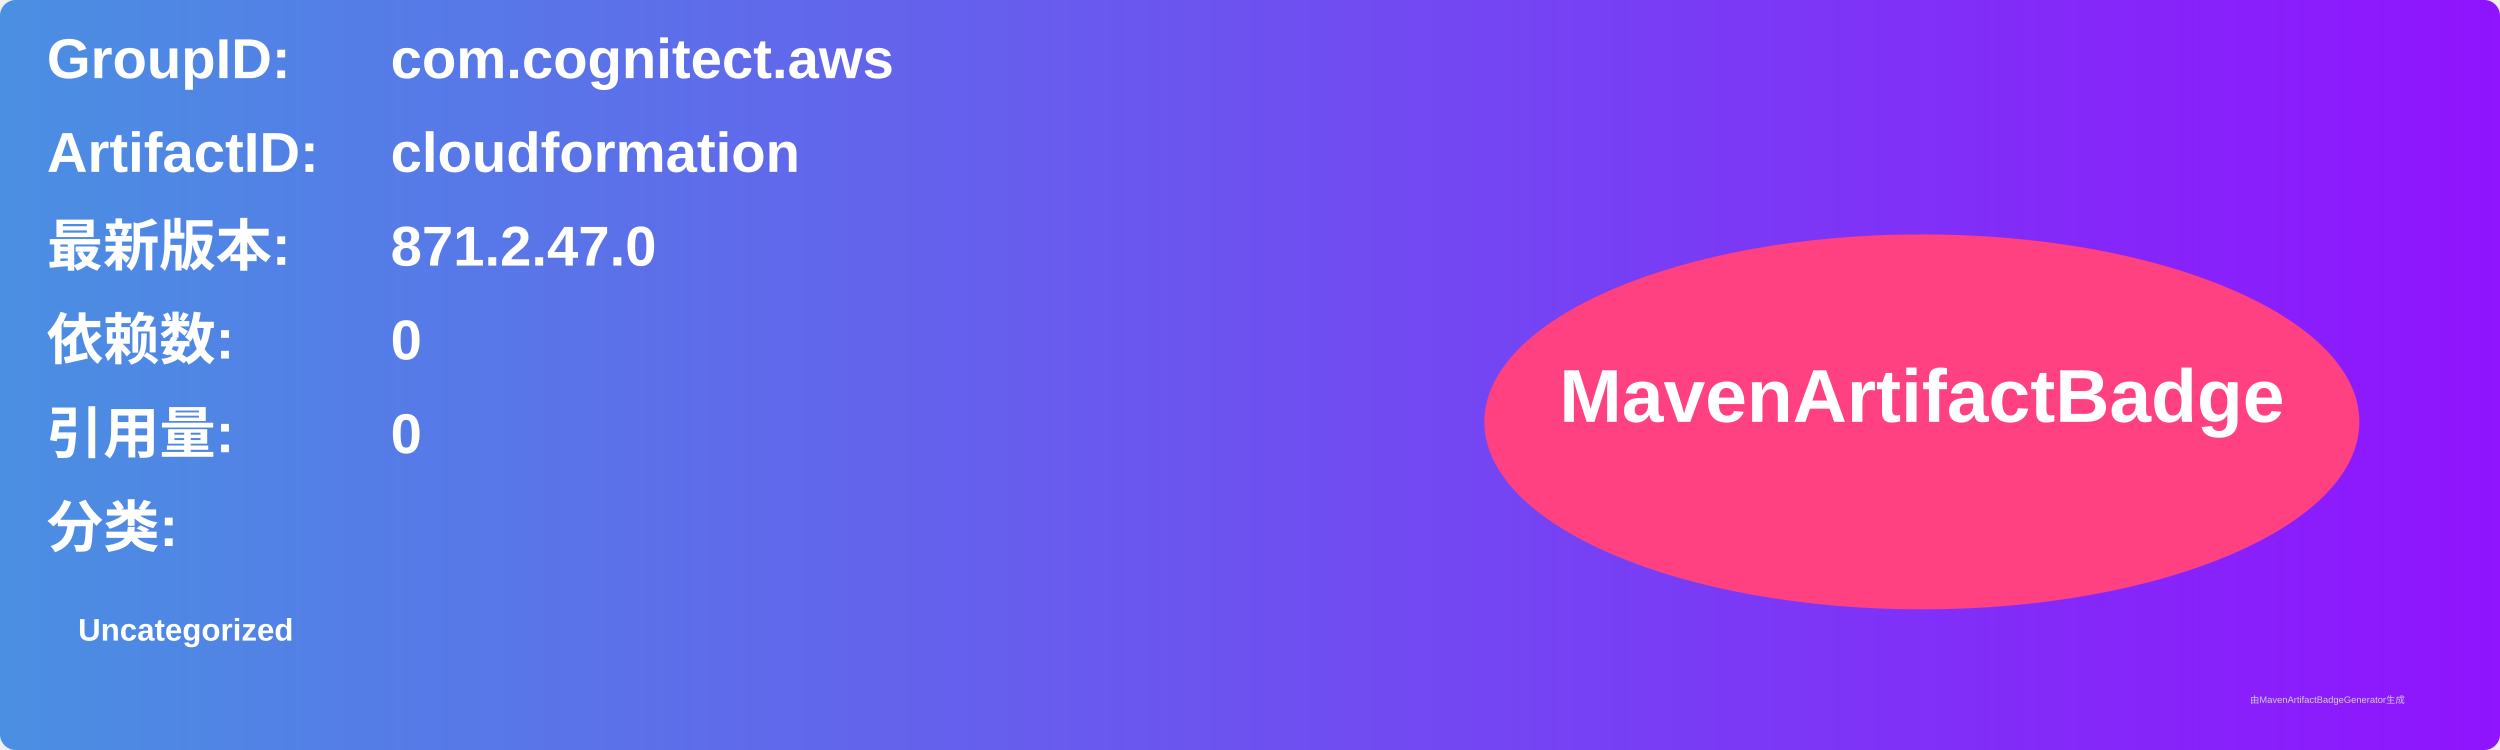
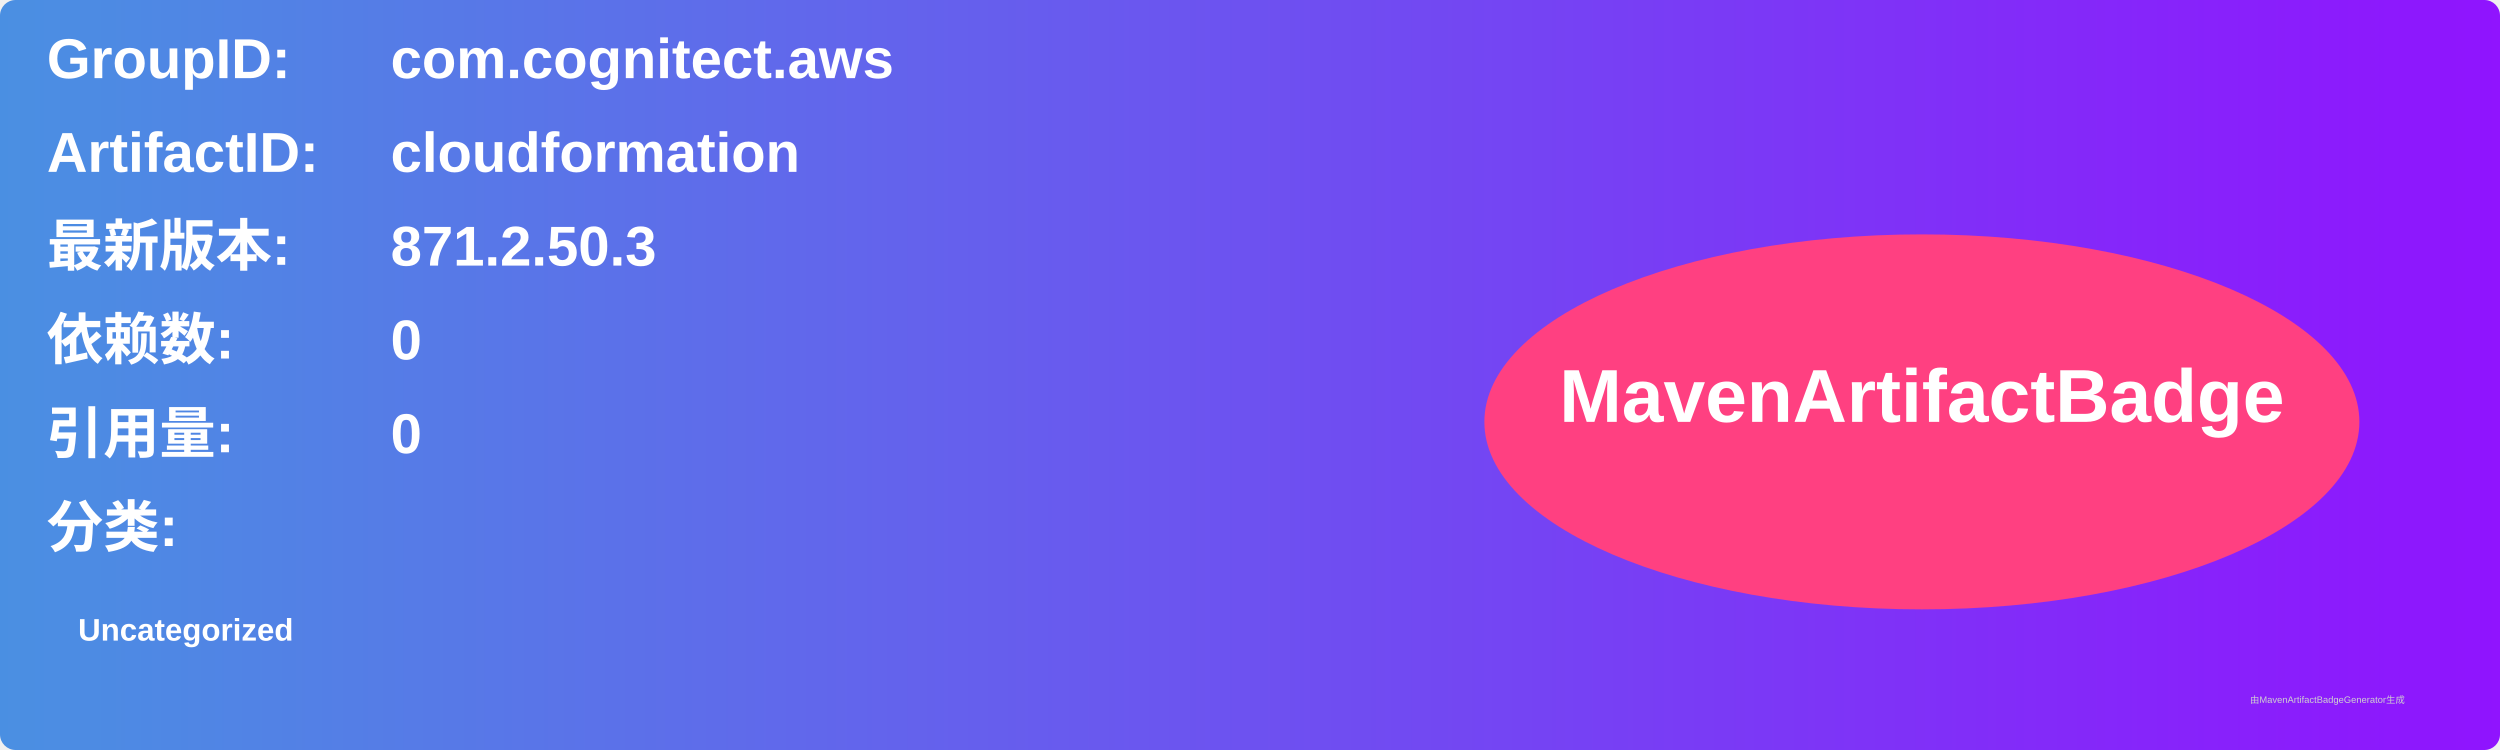
<svg xmlns="http://www.w3.org/2000/svg" width="800" height="240" viewBox="0 0 800 240">
  <linearGradient id="grad" x1="0%" y1="0%" x2="100%" y2="0%">
    <stop offset="0%" stop-color="#4a90e2" />
    <stop offset="100%" stop-color="#9013fe" />
  </linearGradient>
  <rect width="100%" height="100%" rx="5" ry="5" fill="url(#grad)" />
  <g transform="translate(15, 15)">
    <text x="0" y="10" font-family="Arial" font-size="18" fill="white" font-weight="bold" width="260">GroupID:</text>
    <text x="110" y="10" font-family="Arial" font-size="18" fill="white" font-weight="bold" width="460">com.cognitect.aws</text>
    <text x="0" y="40" font-family="Arial" font-size="18" fill="white" font-weight="bold" width="260">ArtifactID:</text>
    <text x="110" y="40" font-family="Arial" font-size="18" fill="white" font-weight="bold" width="460">cloudformation</text>
    <text x="0" y="70" font-family="Arial" font-size="18" fill="white" font-weight="bold">最新版本:</text>
    <text x="110" y="70" font-family="Arial" font-size="18" fill="white" font-weight="bold">
-       <tspan font-weight="bold">871.2.47.0</tspan>
+       <tspan font-weight="bold">871.2.50.3</tspan>
    </text>
    <text x="0" y="100" font-family="Arial" font-size="18" fill="white" font-weight="bold">依赖数: </text>
    <text x="110" y="100" font-family="Arial" font-size="18" fill="white">
      <tspan font-weight="bold">0</tspan>
    </text>
    <text x="0" y="130" font-family="Arial" font-size="18" fill="white" font-weight="bold">引用量: </text>
    <text x="110" y="130" font-family="Arial" font-size="18" fill="white">
      <tspan font-weight="bold">0</tspan>
    </text>
    <text x="0" y="160" font-family="Arial" font-size="18" fill="white" font-weight="bold">分类:</text>
    <text x="10" y="190" font-family="Arial" font-size="10" fill="white">
      <tspan font-weight="bold">Uncategorized</tspan>
    </text>
    <ellipse cx="600" cy="120" rx="140" ry="60" fill="#ff4081" />
    <text x="600" y="120" text-anchor="middle" font-family="Arial" font-size="24" fill="white" font-weight="bold">MavenArtifactBadge</text>
  </g>
  <text x="720" y="225" font-family="Arial" font-size="3" fill="#d0d0d0">由MavenArtifactBadgeGenerator生成</text>
</svg>
